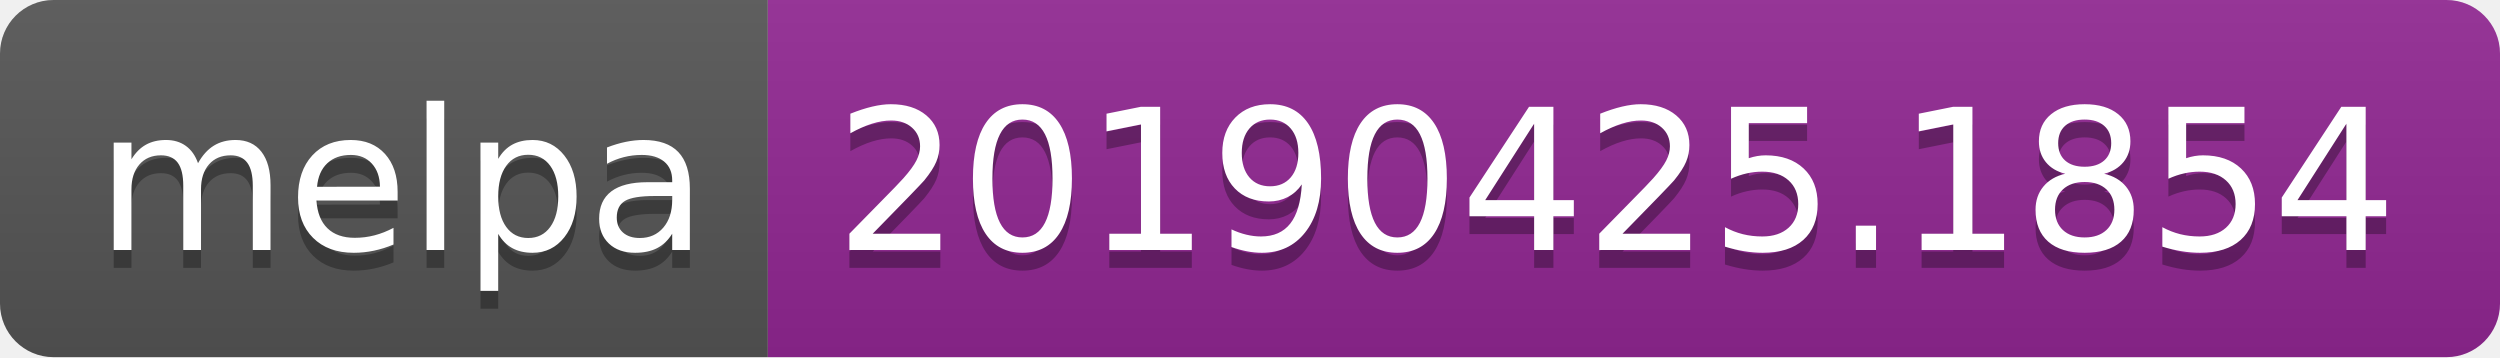
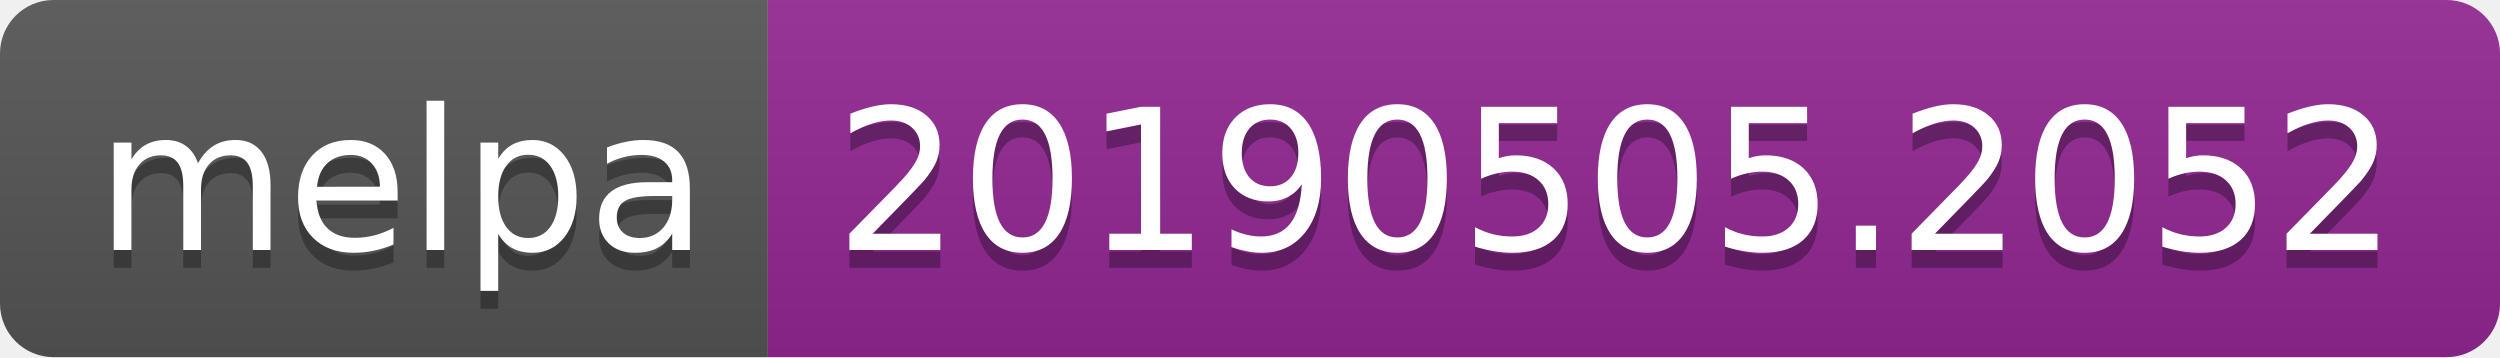
<svg xmlns="http://www.w3.org/2000/svg" width="140" height="20">
  <linearGradient id="b" x2="0" y2="100%">
    <stop offset="0" stop-color="#bbb" stop-opacity=".1" />
    <stop offset="1" stop-opacity=".1" />
  </linearGradient>
  <clipPath id="a">
    <rect width="140" height="20" rx="3" fill="#fff" />
  </clipPath>
  <g clip-path="url(#a)">
    <path fill="#555" d="M0 0h43v20H0z" />
    <path fill="#922793" d="M43 0h97v20H43z" />
    <path fill="url(#b)" d="M0 0h140v20H0z" />
  </g>
  <g fill="#fff" text-anchor="middle" font-family="DejaVu Sans,Verdana,Geneva,sans-serif" font-size="110">
    <text x="225" y="150" fill="#010101" fill-opacity=".3" transform="scale(.1)" textLength="330">melpa</text>
    <text x="225" y="140" transform="scale(.1)" textLength="330">melpa</text>
-     <text x="905" y="150" fill="#010101" fill-opacity=".3" transform="scale(.1)" textLength="870">20190425.1854</text>
-     <text x="905" y="140" transform="scale(.1)" textLength="870">20190425.1854</text>
+     <text x="905" y="150" fill="#010101" fill-opacity=".3" transform="scale(.1)" textLength="870">20190505.2052</text>
+     <text x="905" y="140" transform="scale(.1)" textLength="870">20190505.2052</text>
  </g>
</svg>
